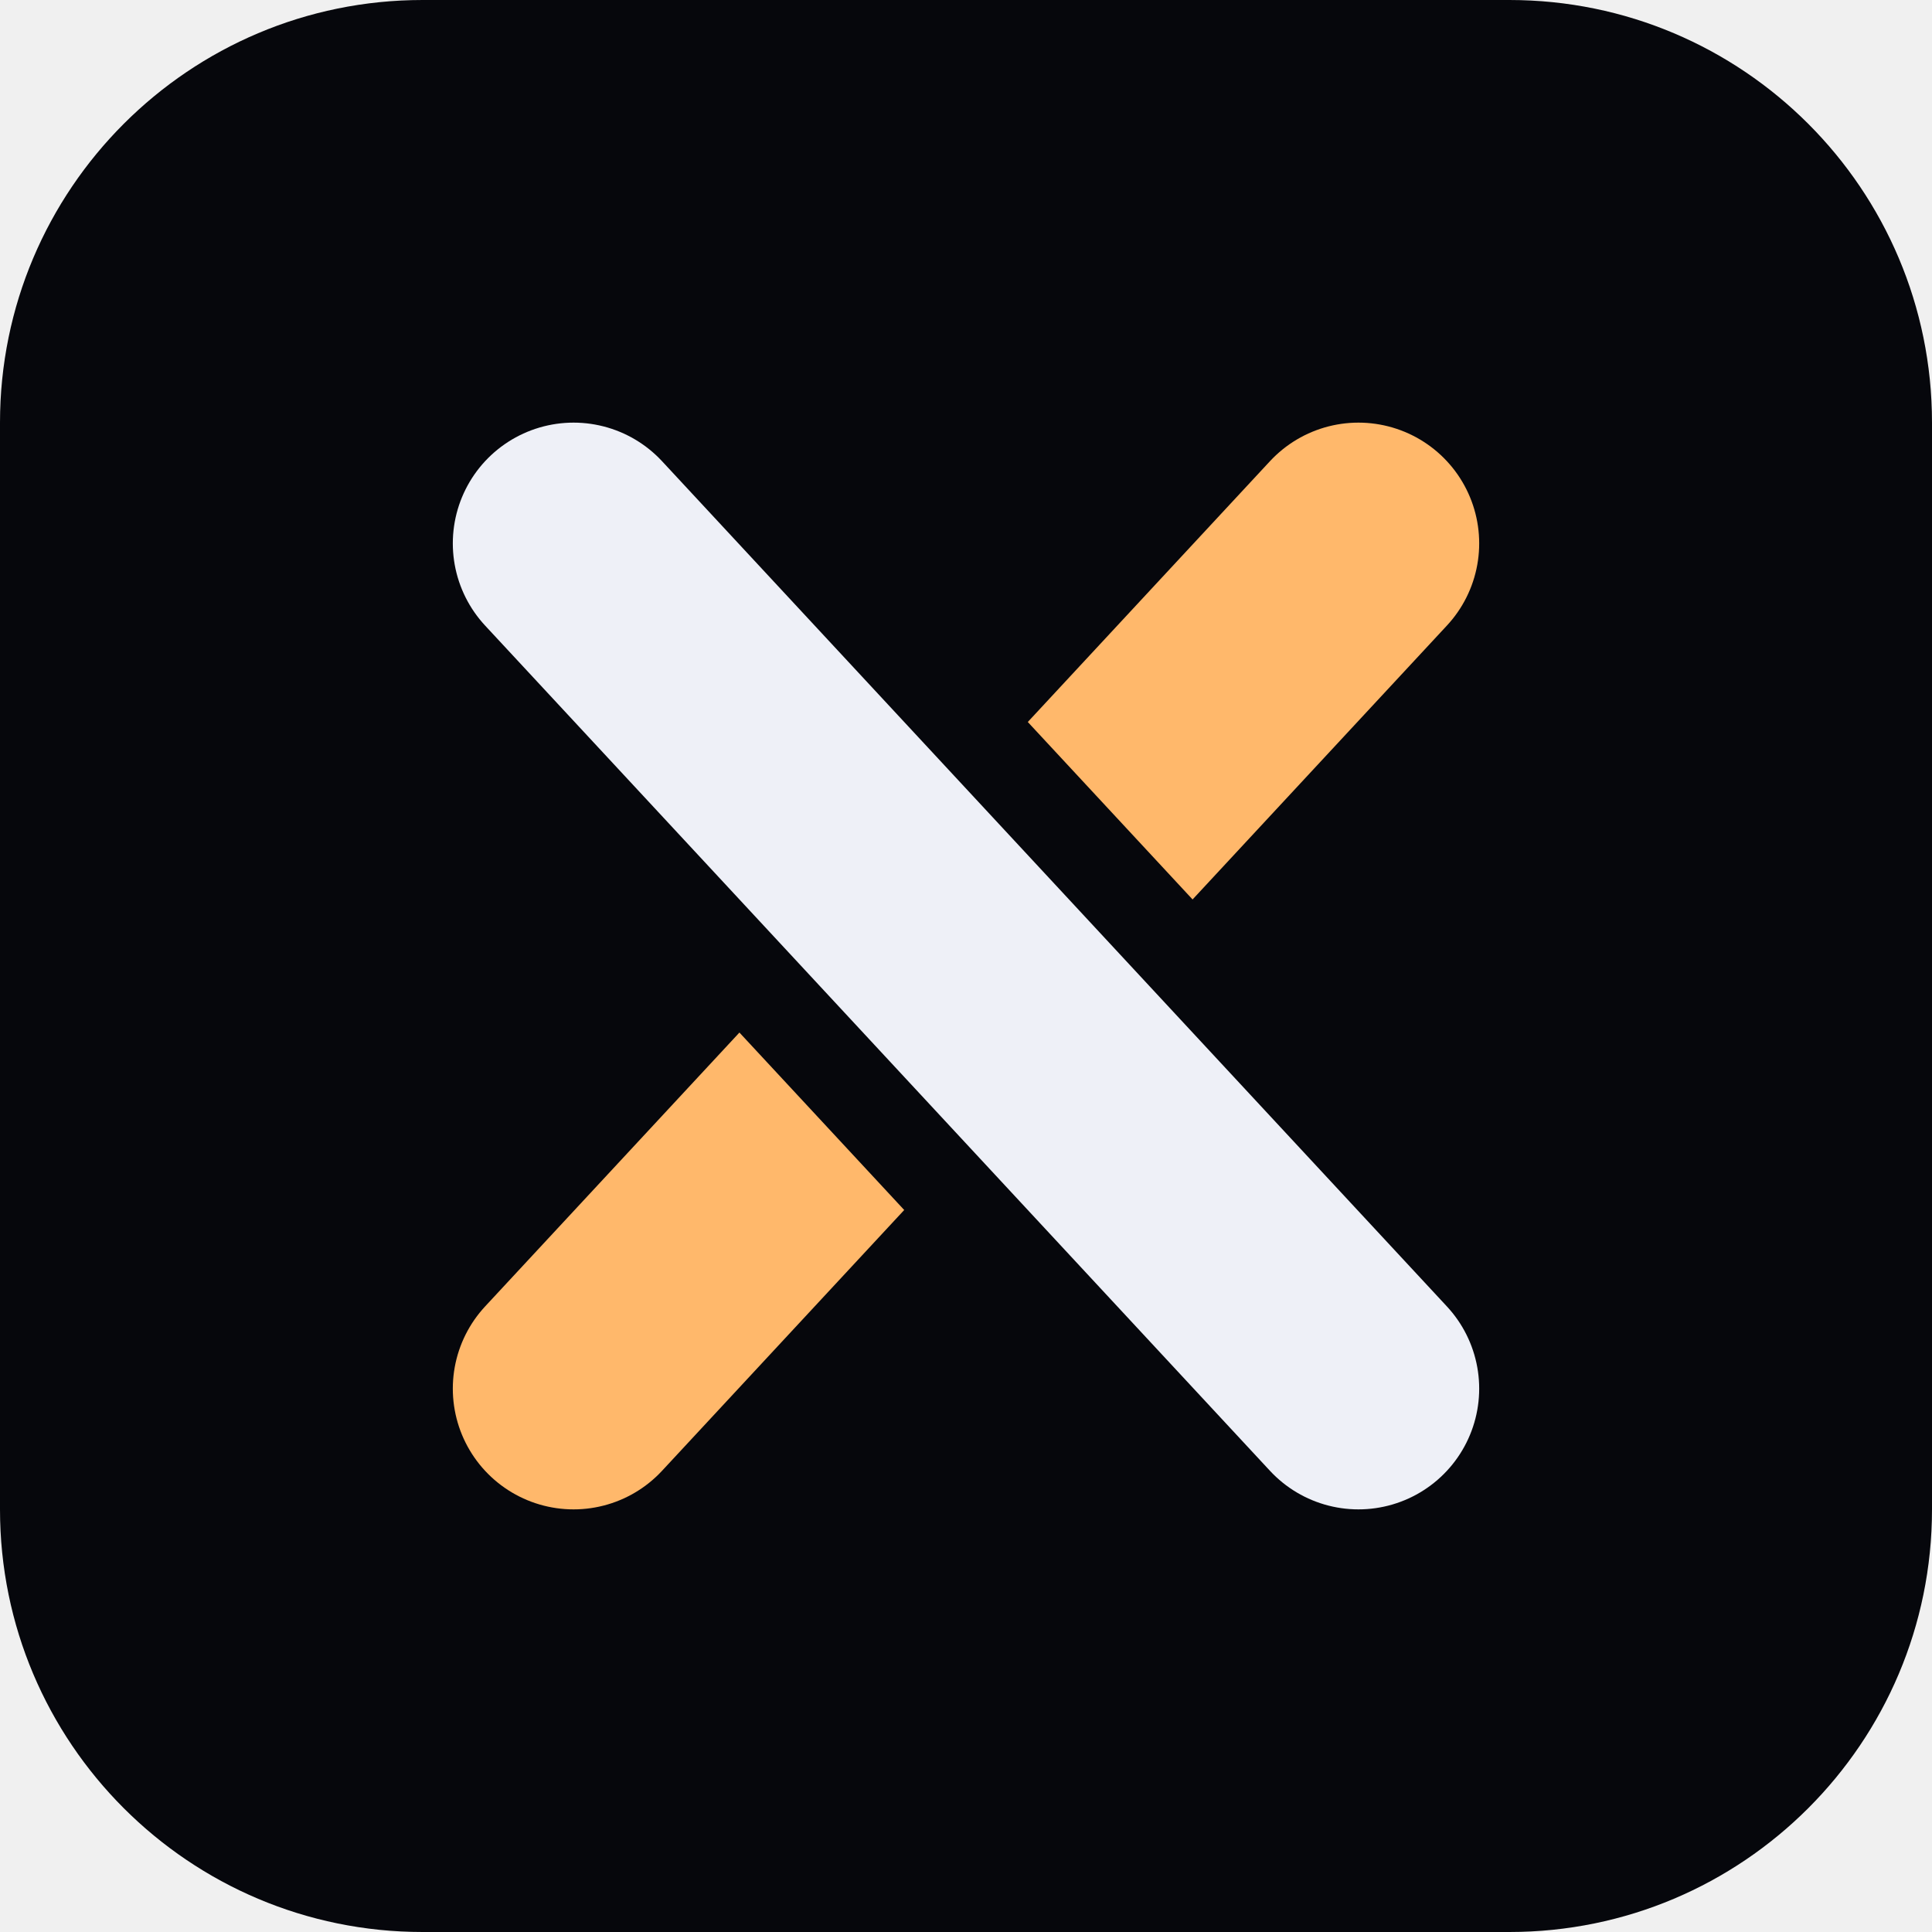
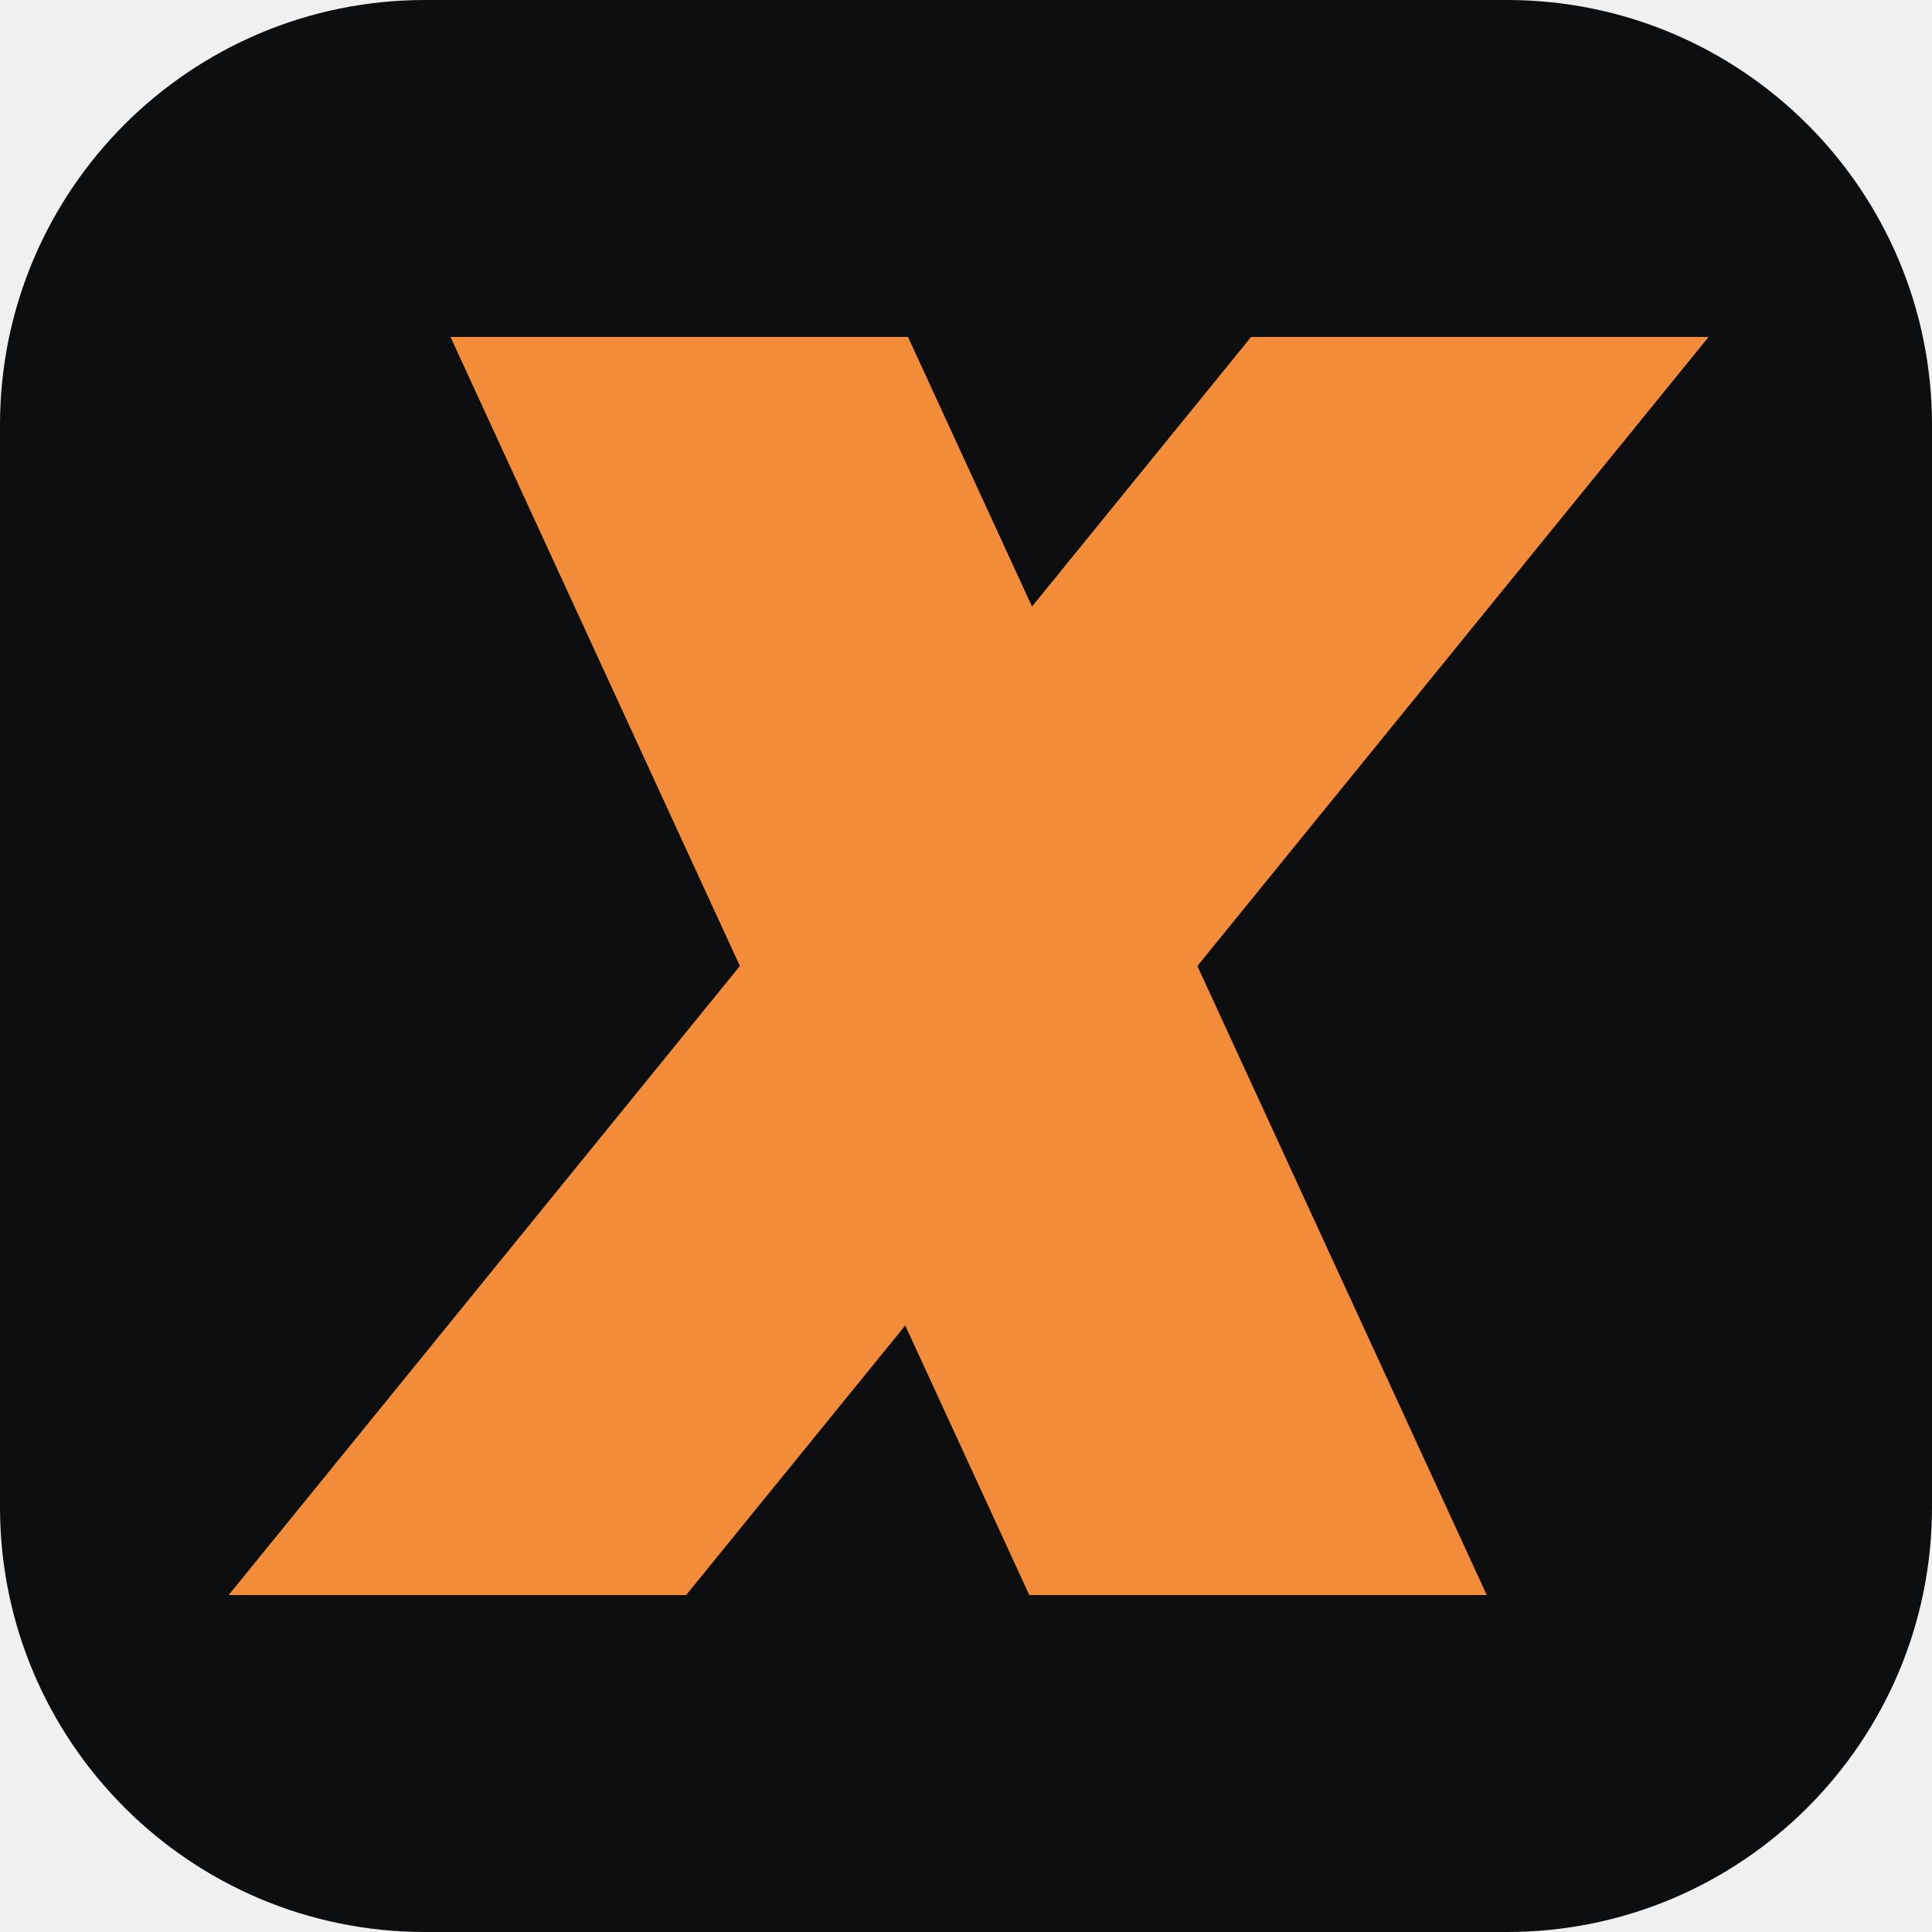
- <svg xmlns="http://www.w3.org/2000/svg" viewBox="0 0 64 64">
-   <rect width="64" height="64" rx="14" fill="#06070C" />
-   <mask id="m" maskUnits="userSpaceOnUse" x="0" y="0" width="64" height="64">
-     <rect width="64" height="64" fill="white" />
-     <path d="M19 18 L45 46" stroke="black" stroke-width="14" stroke-linecap="round" />
-   </mask>
-   <path d="M45 18 L19 46" stroke="#FFB86B" stroke-width="8" stroke-linecap="round" mask="url(#m)" />
-   <path d="M19 18 L45 46" stroke="#EEF0F7" stroke-width="8" stroke-linecap="round" />
+ <svg xmlns="http://www.w3.org/2000/svg" viewBox="0 0 100 100">
+   <rect width="100" height="100" rx="22" fill="#0D0E10" />
+   <g transform="translate(13 13) scale(.74)">
+     <g transform="translate(9 0) skewX(-10)" fill="#F28C38">
+       <polygon points="6,6 38,6 94,94 62,94" />
+       <polygon points="62,6 94,6 38,94 6,94" />
+     </g>
+   </g>
</svg>
